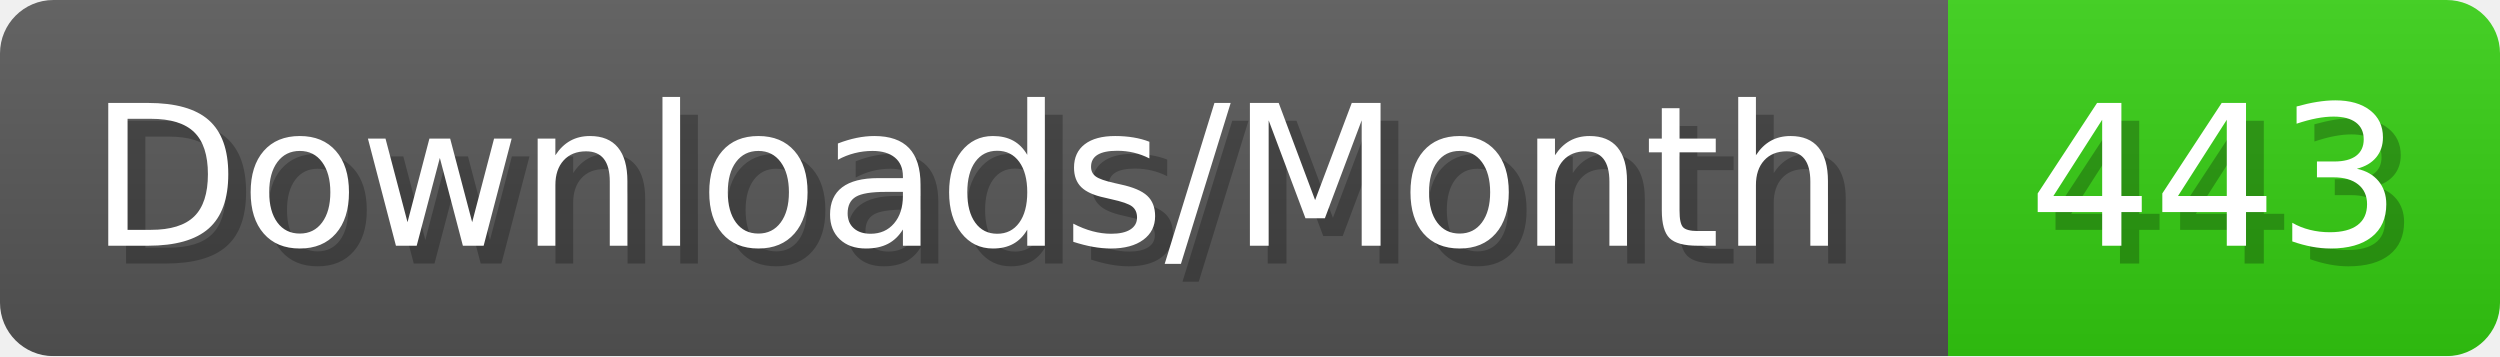
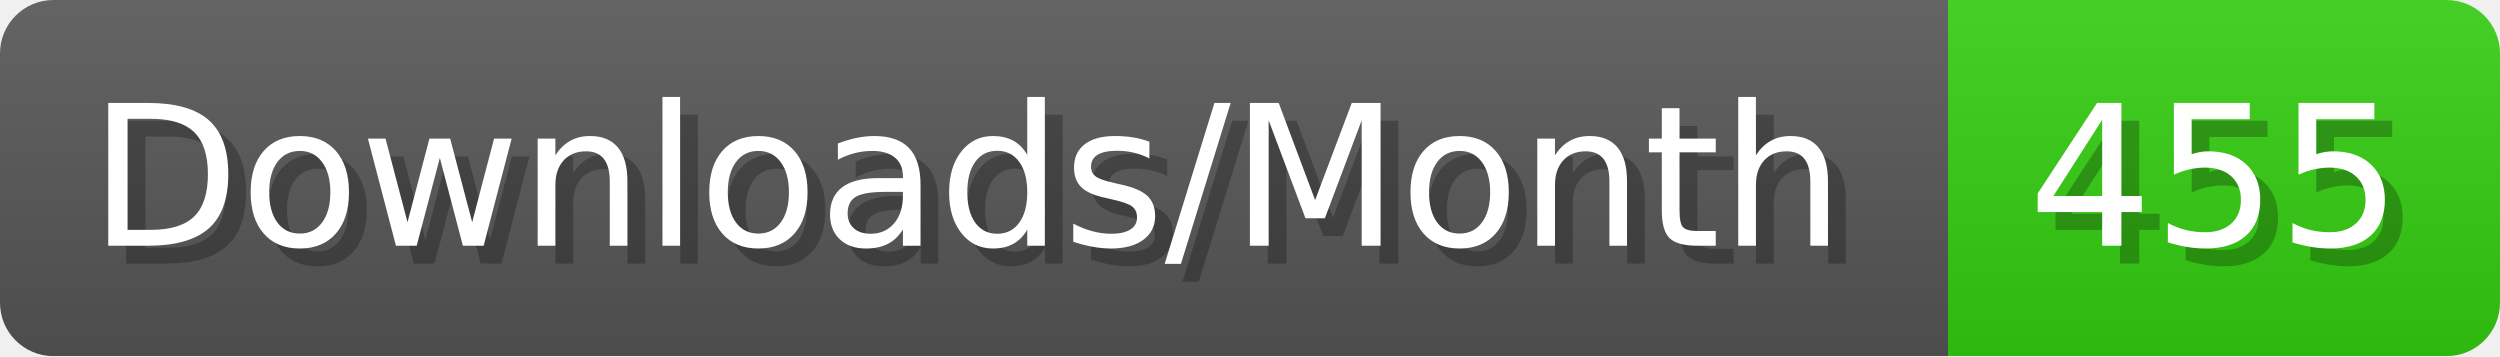
- <svg xmlns="http://www.w3.org/2000/svg" width="140.4" height="20" viewBox="0 0 1404 200" role="img" aria-label="Downloads/Month: 443">
+ <svg xmlns="http://www.w3.org/2000/svg" width="140.4" height="20" viewBox="0 0 1404 200" role="img" aria-label="Downloads/Month: 455">
  <linearGradient id="YlXUI" x2="0" y2="100%">
    <stop offset="0" stop-opacity=".1" stop-color="#EEE" />
    <stop offset="1" stop-opacity=".1" />
  </linearGradient>
  <mask id="JHhop">
    <rect width="1404" height="200" rx="30" fill="#FFF" />
  </mask>
  <g mask="url(#JHhop)">
    <rect width="1094" height="200" fill="#555" />
    <rect width="310" height="200" fill="#3C1" x="1094" />
    <rect width="1404" height="200" fill="url(#YlXUI)" />
  </g>
  <g aria-hidden="true" fill="#fff" text-anchor="start" font-family="Verdana,DejaVu Sans,sans-serif" font-size="110">
    <text x="60" y="148" textLength="994" fill="#000" opacity="0.25">Downloads/Month</text>
    <text x="50" y="138" textLength="994">Downloads/Month</text>
-     <text x="1149" y="148" textLength="210" fill="#000" opacity="0.25">443</text>
-     <text x="1139" y="138" textLength="210">443</text>
+     <text x="1149" y="148" textLength="210" fill="#000" opacity="0.25">455</text>
+     <text x="1139" y="138" textLength="210">455</text>
  </g>
</svg>
